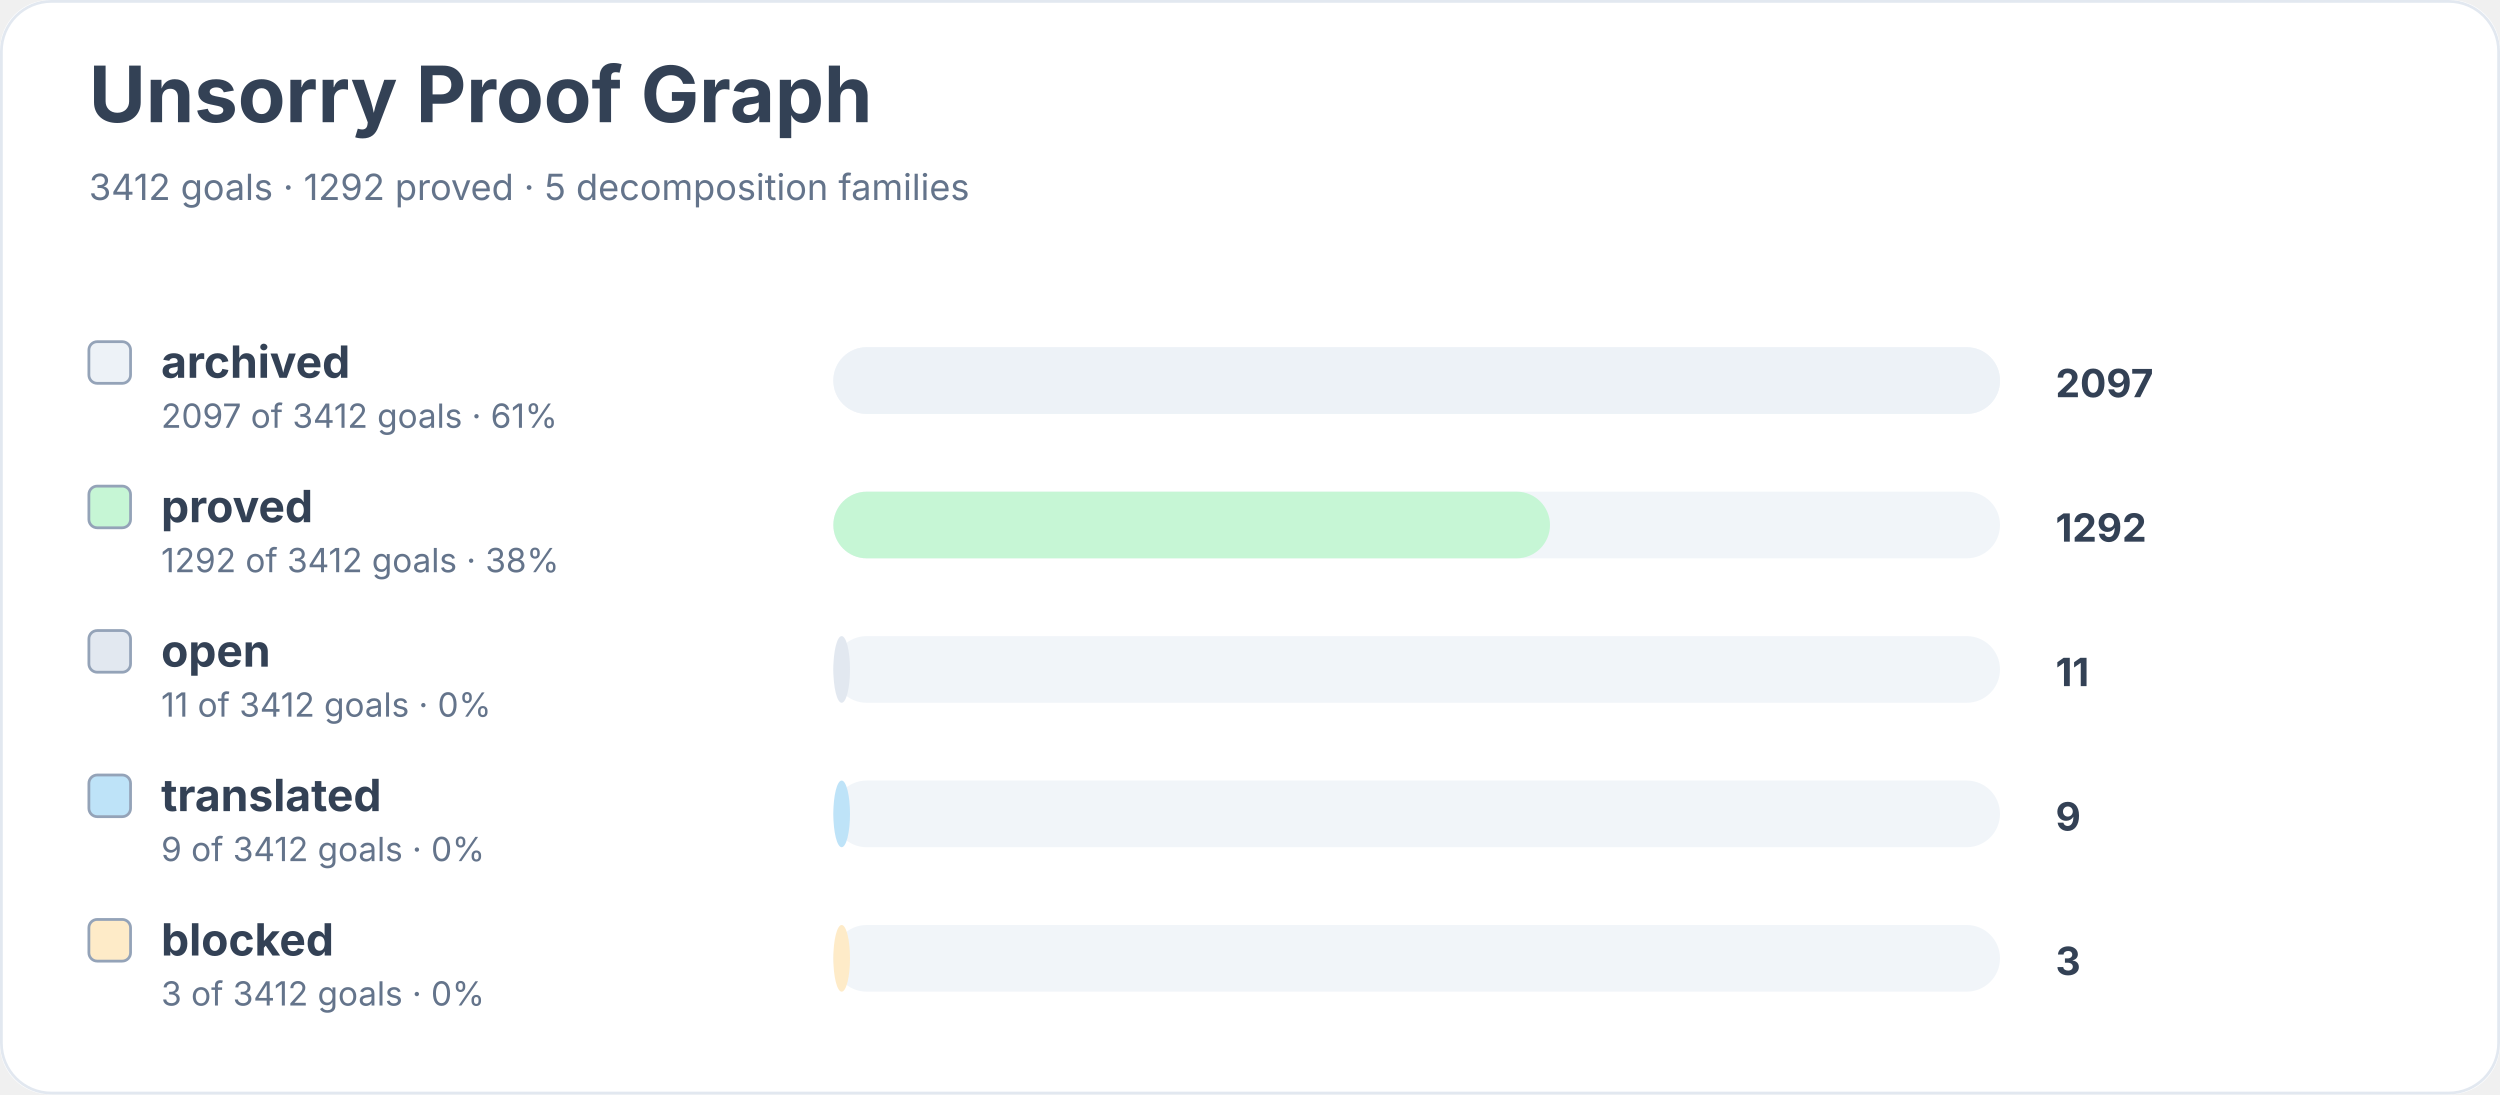
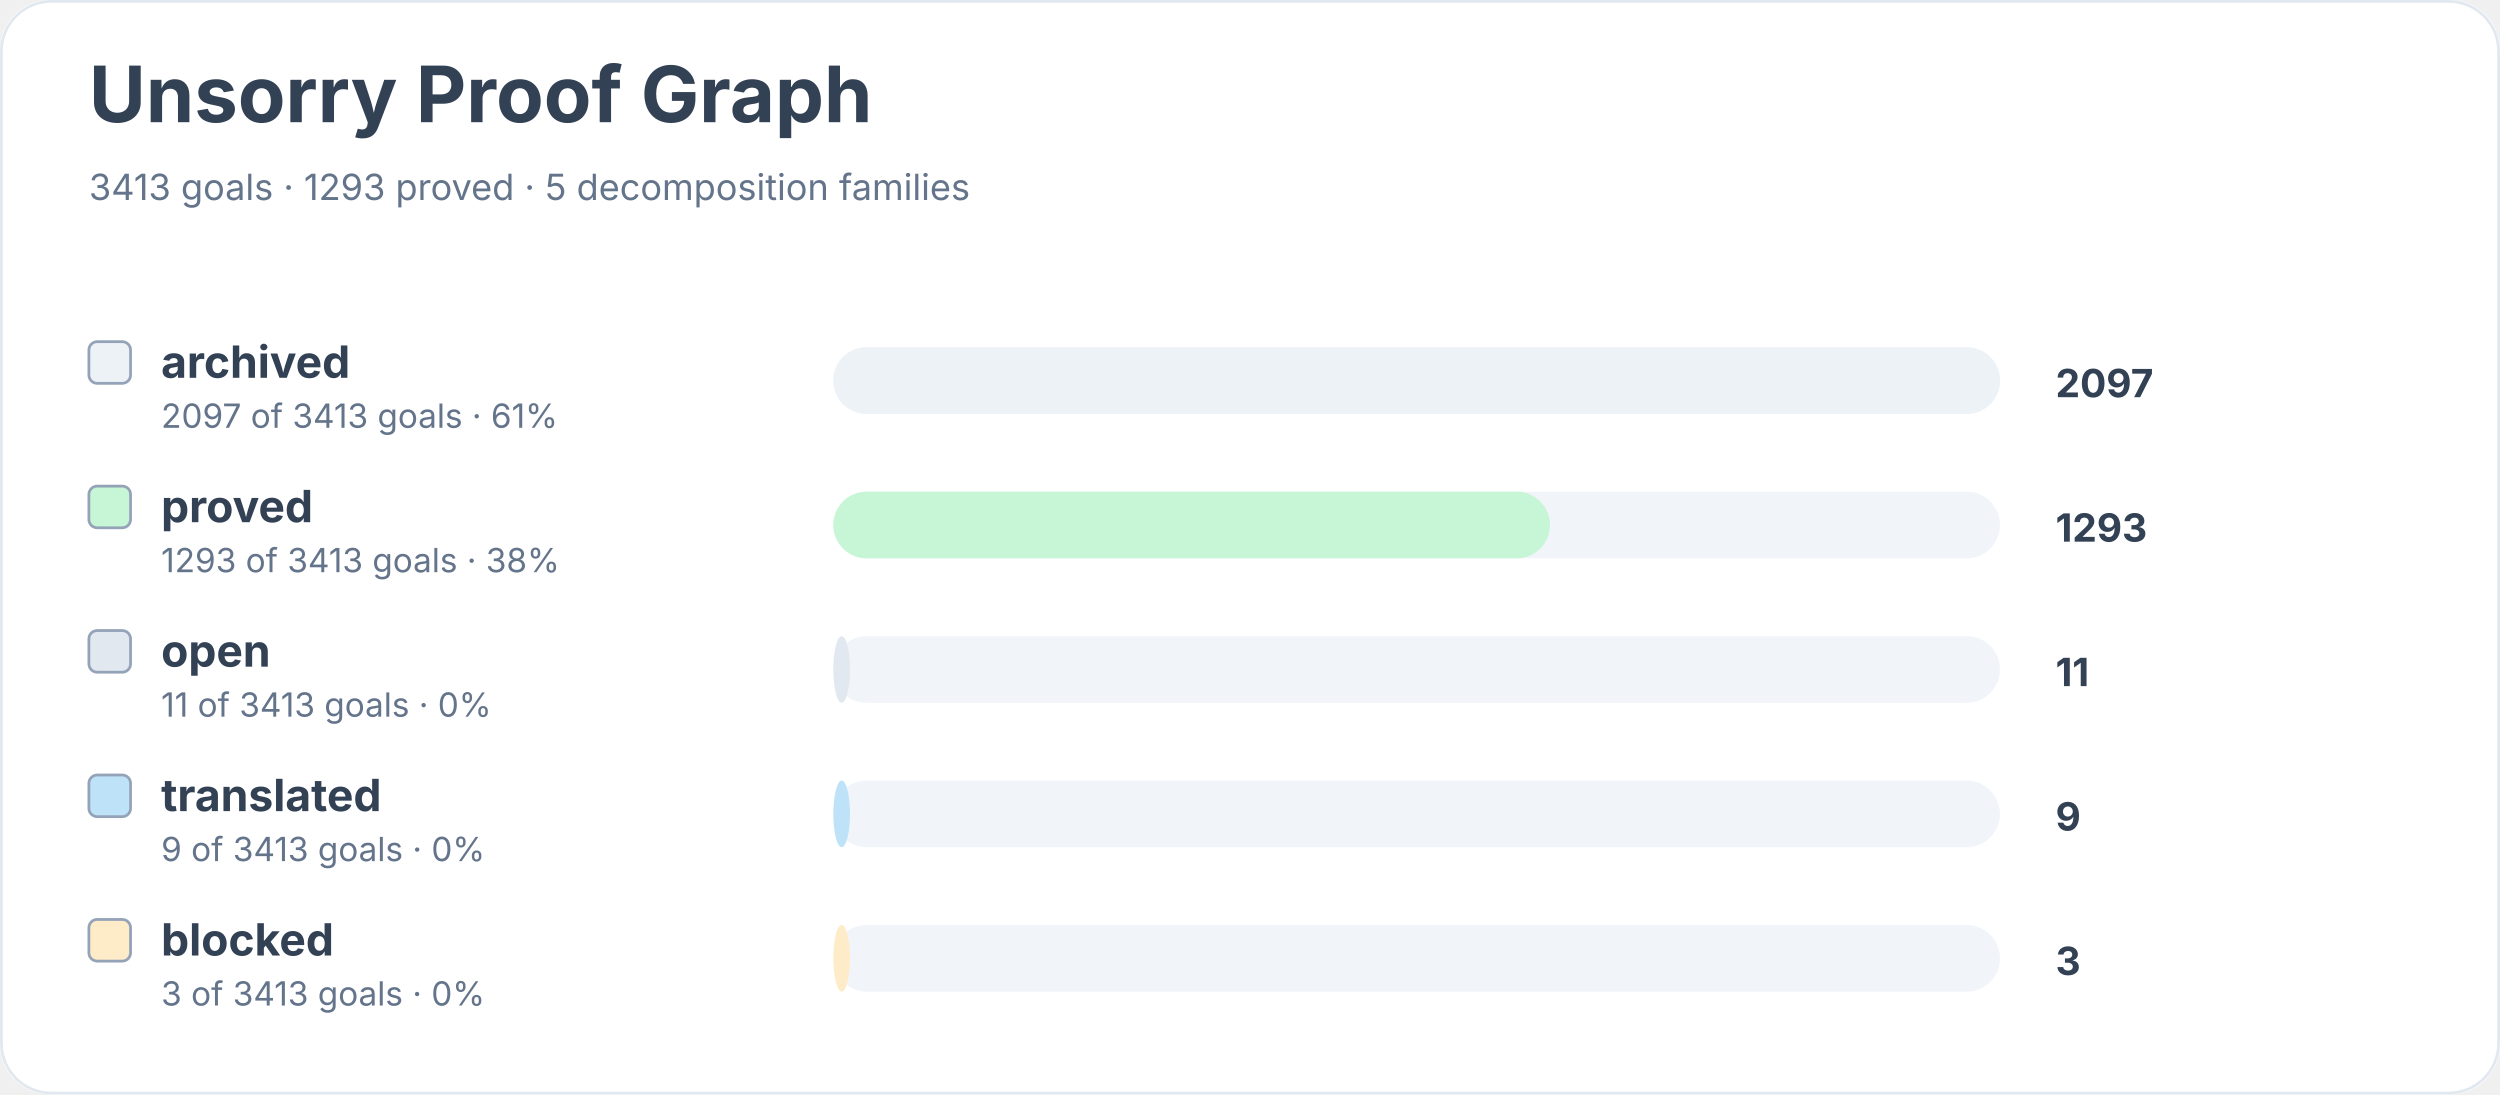
<svg xmlns="http://www.w3.org/2000/svg" width="900" height="394" viewBox="0 0 900 394" role="img" aria-labelledby="title desc">
  <rect width="900" height="100%" rx="18" fill="#ffffff" />
  <rect x="0.5" y="0.5" width="899" height="393" rx="18" fill="none" stroke="#e2e8f0" />
  <text x="32" y="44" font-family="Inter, system-ui, sans-serif" font-size="28" font-weight="700" fill="#334155">Unsorry Proof Graph</text>
-   <text x="32" y="72" font-family="Inter, system-ui, sans-serif" font-size="13" fill="#64748b">3412 goals · 1292 proved · 5 decomposition families</text>
+   <text x="32" y="72" font-family="Inter, system-ui, sans-serif" font-size="13" fill="#64748b">3413 goals · 1293 proved · 5 decomposition families</text>
  <rect x="32" y="123" width="15" height="15" rx="3" fill="#edf2f7" stroke="#94a3b8" />
  <text x="58" y="136" font-family="Inter, system-ui, sans-serif" font-size="16" font-weight="650" fill="#334155">archived</text>
-   <text x="58" y="154" font-family="Inter, system-ui, sans-serif" font-size="12" fill="#64748b">2097 of 3412 goals · 61%</text>
+   <text x="58" y="154" font-family="Inter, system-ui, sans-serif" font-size="12" fill="#64748b">2097 of 3413 goals · 61%</text>
  <rect x="300" y="125" width="420" height="24" rx="12" fill="#f1f5f9" />
  <rect x="300" y="125" width="420" height="24" rx="12" fill="#edf2f7" />
  <text x="740" y="143" font-family="Inter, system-ui, sans-serif" font-size="14" font-weight="700" fill="#334155">2097</text>
  <rect x="32" y="175" width="15" height="15" rx="3" fill="#c6f6d5" stroke="#94a3b8" />
  <text x="58" y="188" font-family="Inter, system-ui, sans-serif" font-size="16" font-weight="650" fill="#334155">proved</text>
-   <text x="58" y="206" font-family="Inter, system-ui, sans-serif" font-size="12" fill="#64748b">1292 of 3412 goals · 38%</text>
+   <text x="58" y="206" font-family="Inter, system-ui, sans-serif" font-size="12" fill="#64748b">1293 of 3413 goals · 38%</text>
  <rect x="300" y="177" width="420" height="24" rx="12" fill="#f1f5f9" />
  <rect x="300" y="177" width="258" height="24" rx="12" fill="#c6f6d5" />
-   <text x="740" y="195" font-family="Inter, system-ui, sans-serif" font-size="14" font-weight="700" fill="#334155">1292</text>
+   <text x="740" y="195" font-family="Inter, system-ui, sans-serif" font-size="14" font-weight="700" fill="#334155">1293</text>
  <rect x="32" y="227" width="15" height="15" rx="3" fill="#e2e8f0" stroke="#94a3b8" />
  <text x="58" y="240" font-family="Inter, system-ui, sans-serif" font-size="16" font-weight="650" fill="#334155">open</text>
-   <text x="58" y="258" font-family="Inter, system-ui, sans-serif" font-size="12" fill="#64748b">11 of 3412 goals · 0%</text>
+   <text x="58" y="258" font-family="Inter, system-ui, sans-serif" font-size="12" fill="#64748b">11 of 3413 goals · 0%</text>
  <rect x="300" y="229" width="420" height="24" rx="12" fill="#f1f5f9" />
  <rect x="300" y="229" width="6" height="24" rx="12" fill="#e2e8f0" />
  <text x="740" y="247" font-family="Inter, system-ui, sans-serif" font-size="14" font-weight="700" fill="#334155">11</text>
  <rect x="32" y="279" width="15" height="15" rx="3" fill="#bee3f8" stroke="#94a3b8" />
  <text x="58" y="292" font-family="Inter, system-ui, sans-serif" font-size="16" font-weight="650" fill="#334155">translated</text>
-   <text x="58" y="310" font-family="Inter, system-ui, sans-serif" font-size="12" fill="#64748b">9 of 3412 goals · 0%</text>
+   <text x="58" y="310" font-family="Inter, system-ui, sans-serif" font-size="12" fill="#64748b">9 of 3413 goals · 0%</text>
  <rect x="300" y="281" width="420" height="24" rx="12" fill="#f1f5f9" />
  <rect x="300" y="281" width="6" height="24" rx="12" fill="#bee3f8" />
  <text x="740" y="299" font-family="Inter, system-ui, sans-serif" font-size="14" font-weight="700" fill="#334155">9</text>
  <rect x="32" y="331" width="15" height="15" rx="3" fill="#feebc8" stroke="#94a3b8" />
  <text x="58" y="344" font-family="Inter, system-ui, sans-serif" font-size="16" font-weight="650" fill="#334155">blocked</text>
-   <text x="58" y="362" font-family="Inter, system-ui, sans-serif" font-size="12" fill="#64748b">3 of 3412 goals · 0%</text>
+   <text x="58" y="362" font-family="Inter, system-ui, sans-serif" font-size="12" fill="#64748b">3 of 3413 goals · 0%</text>
  <rect x="300" y="333" width="420" height="24" rx="12" fill="#f1f5f9" />
  <rect x="300" y="333" width="6" height="24" rx="12" fill="#feebc8" />
  <text x="740" y="351" font-family="Inter, system-ui, sans-serif" font-size="14" font-weight="700" fill="#334155">3</text>
</svg>
